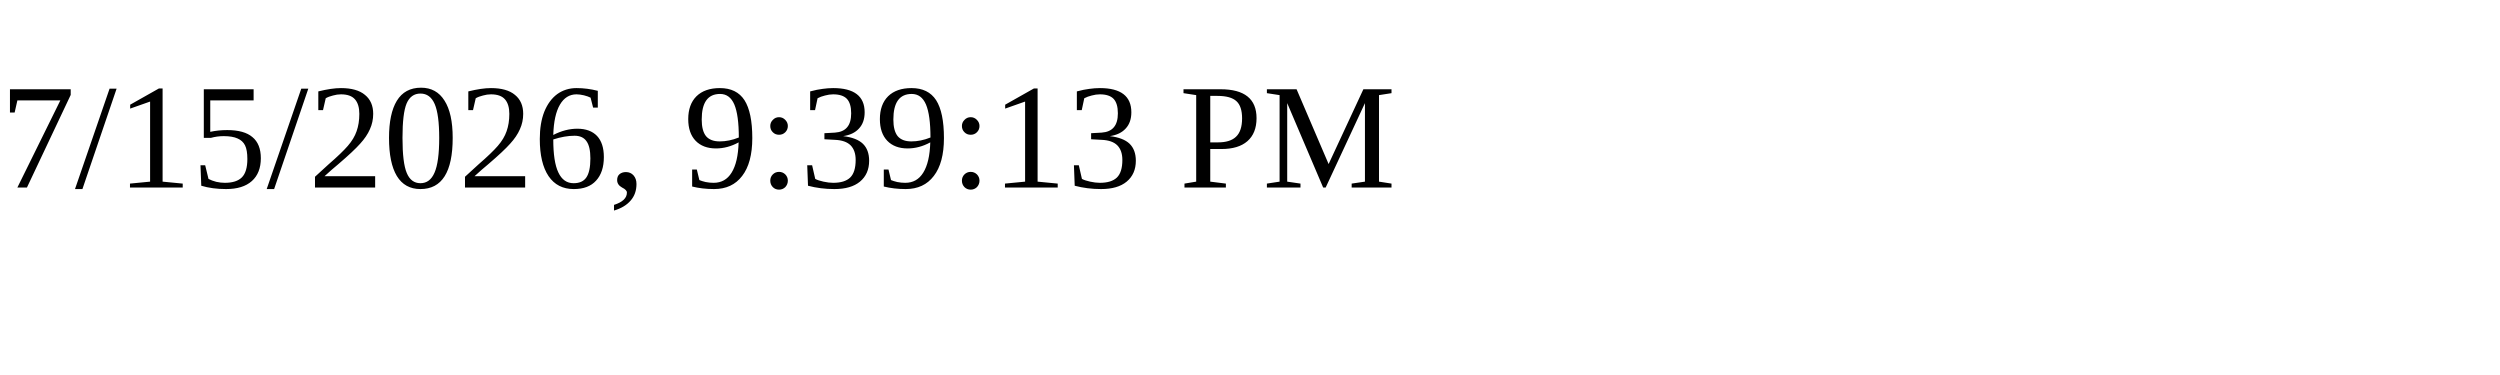
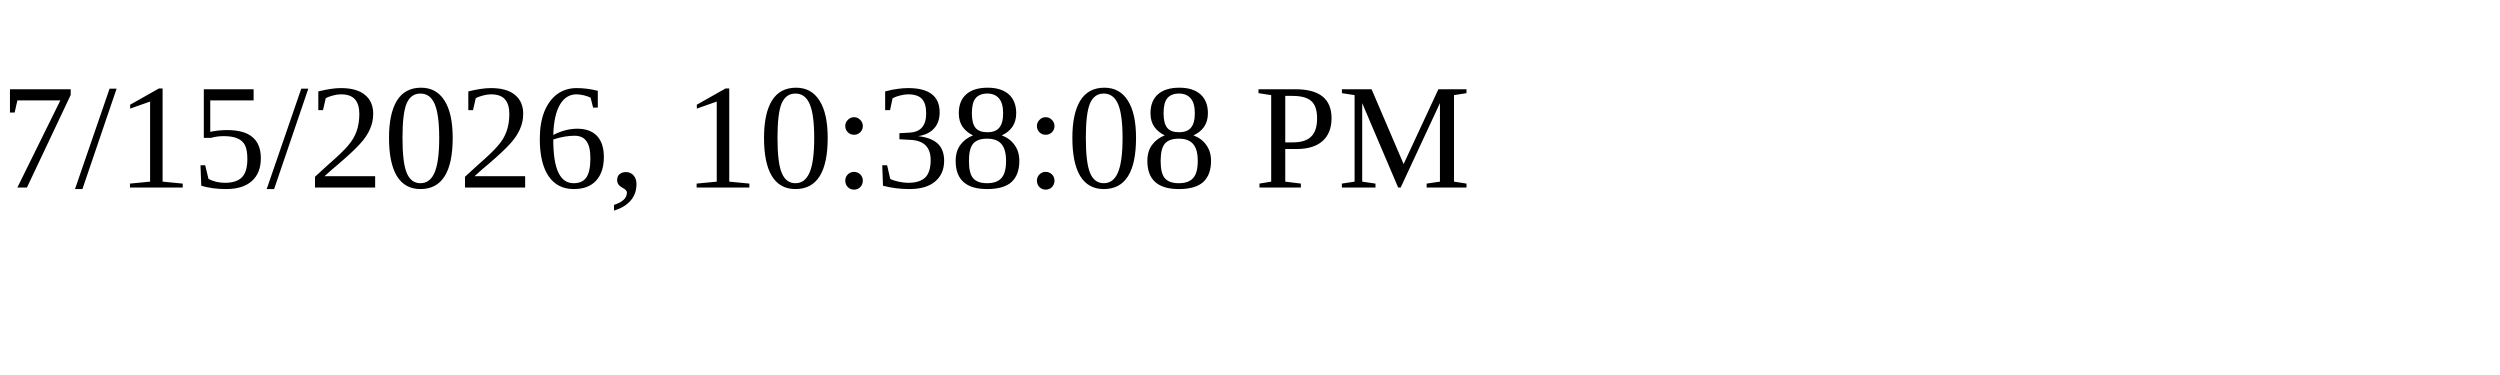
<svg xmlns="http://www.w3.org/2000/svg" height="30" width="200">
-   <text x="0" y="15">7/15/2026, 9:39:13 PM</text>
+   <text x="0" y="15">7/15/2026, 10:38:08 PM</text>
</svg>
